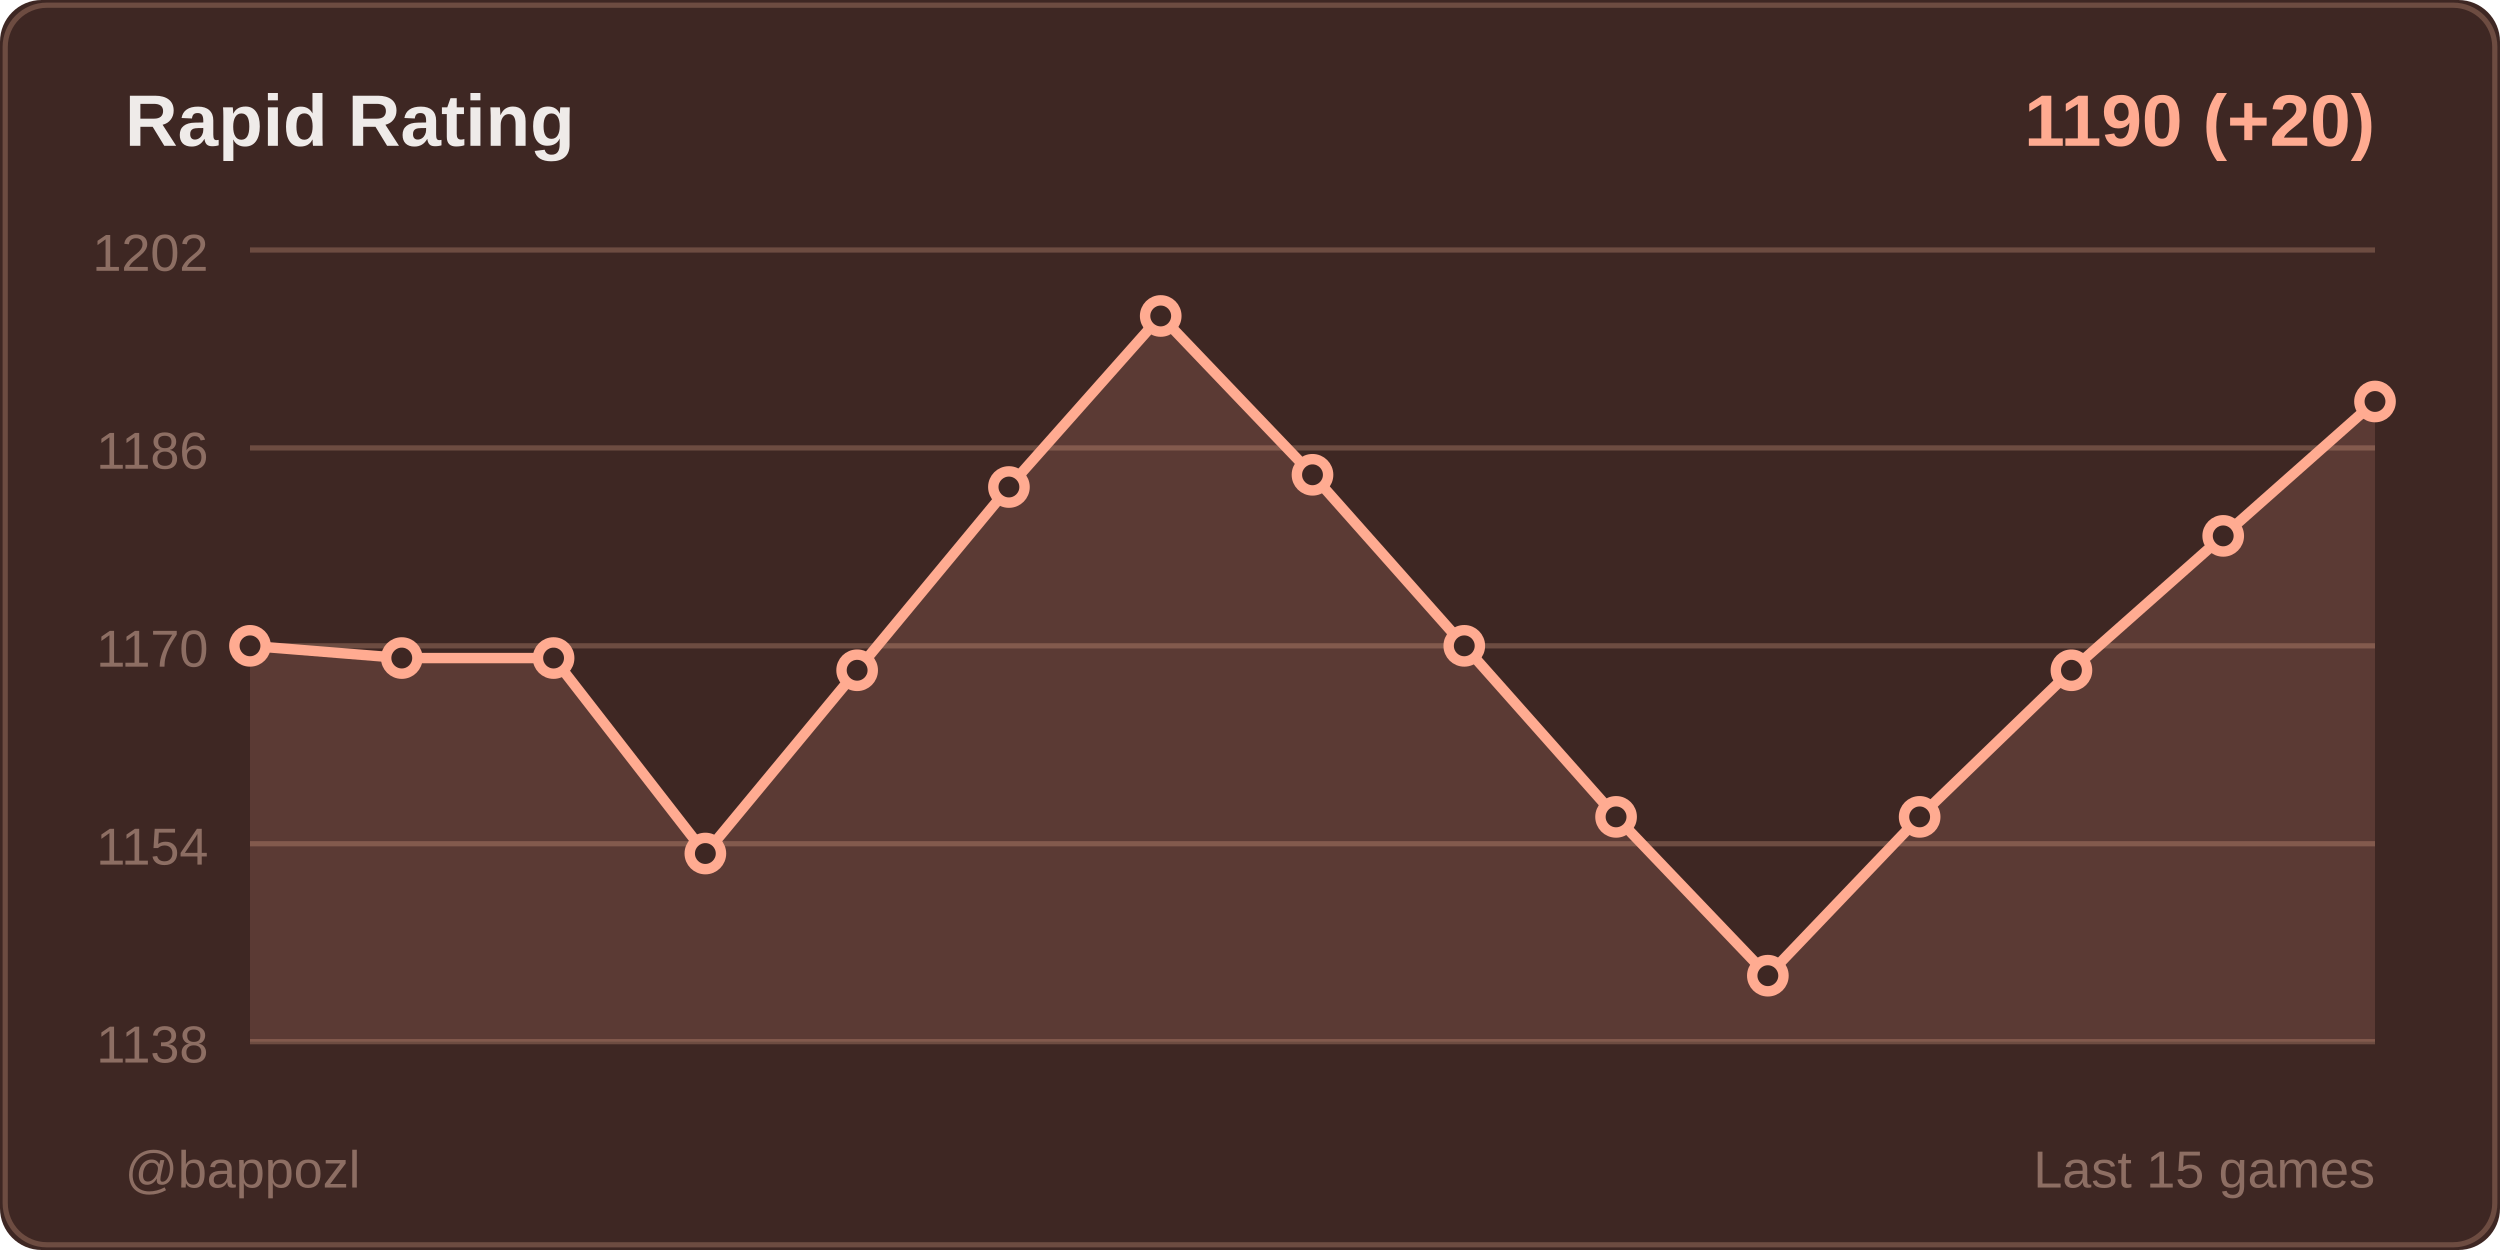
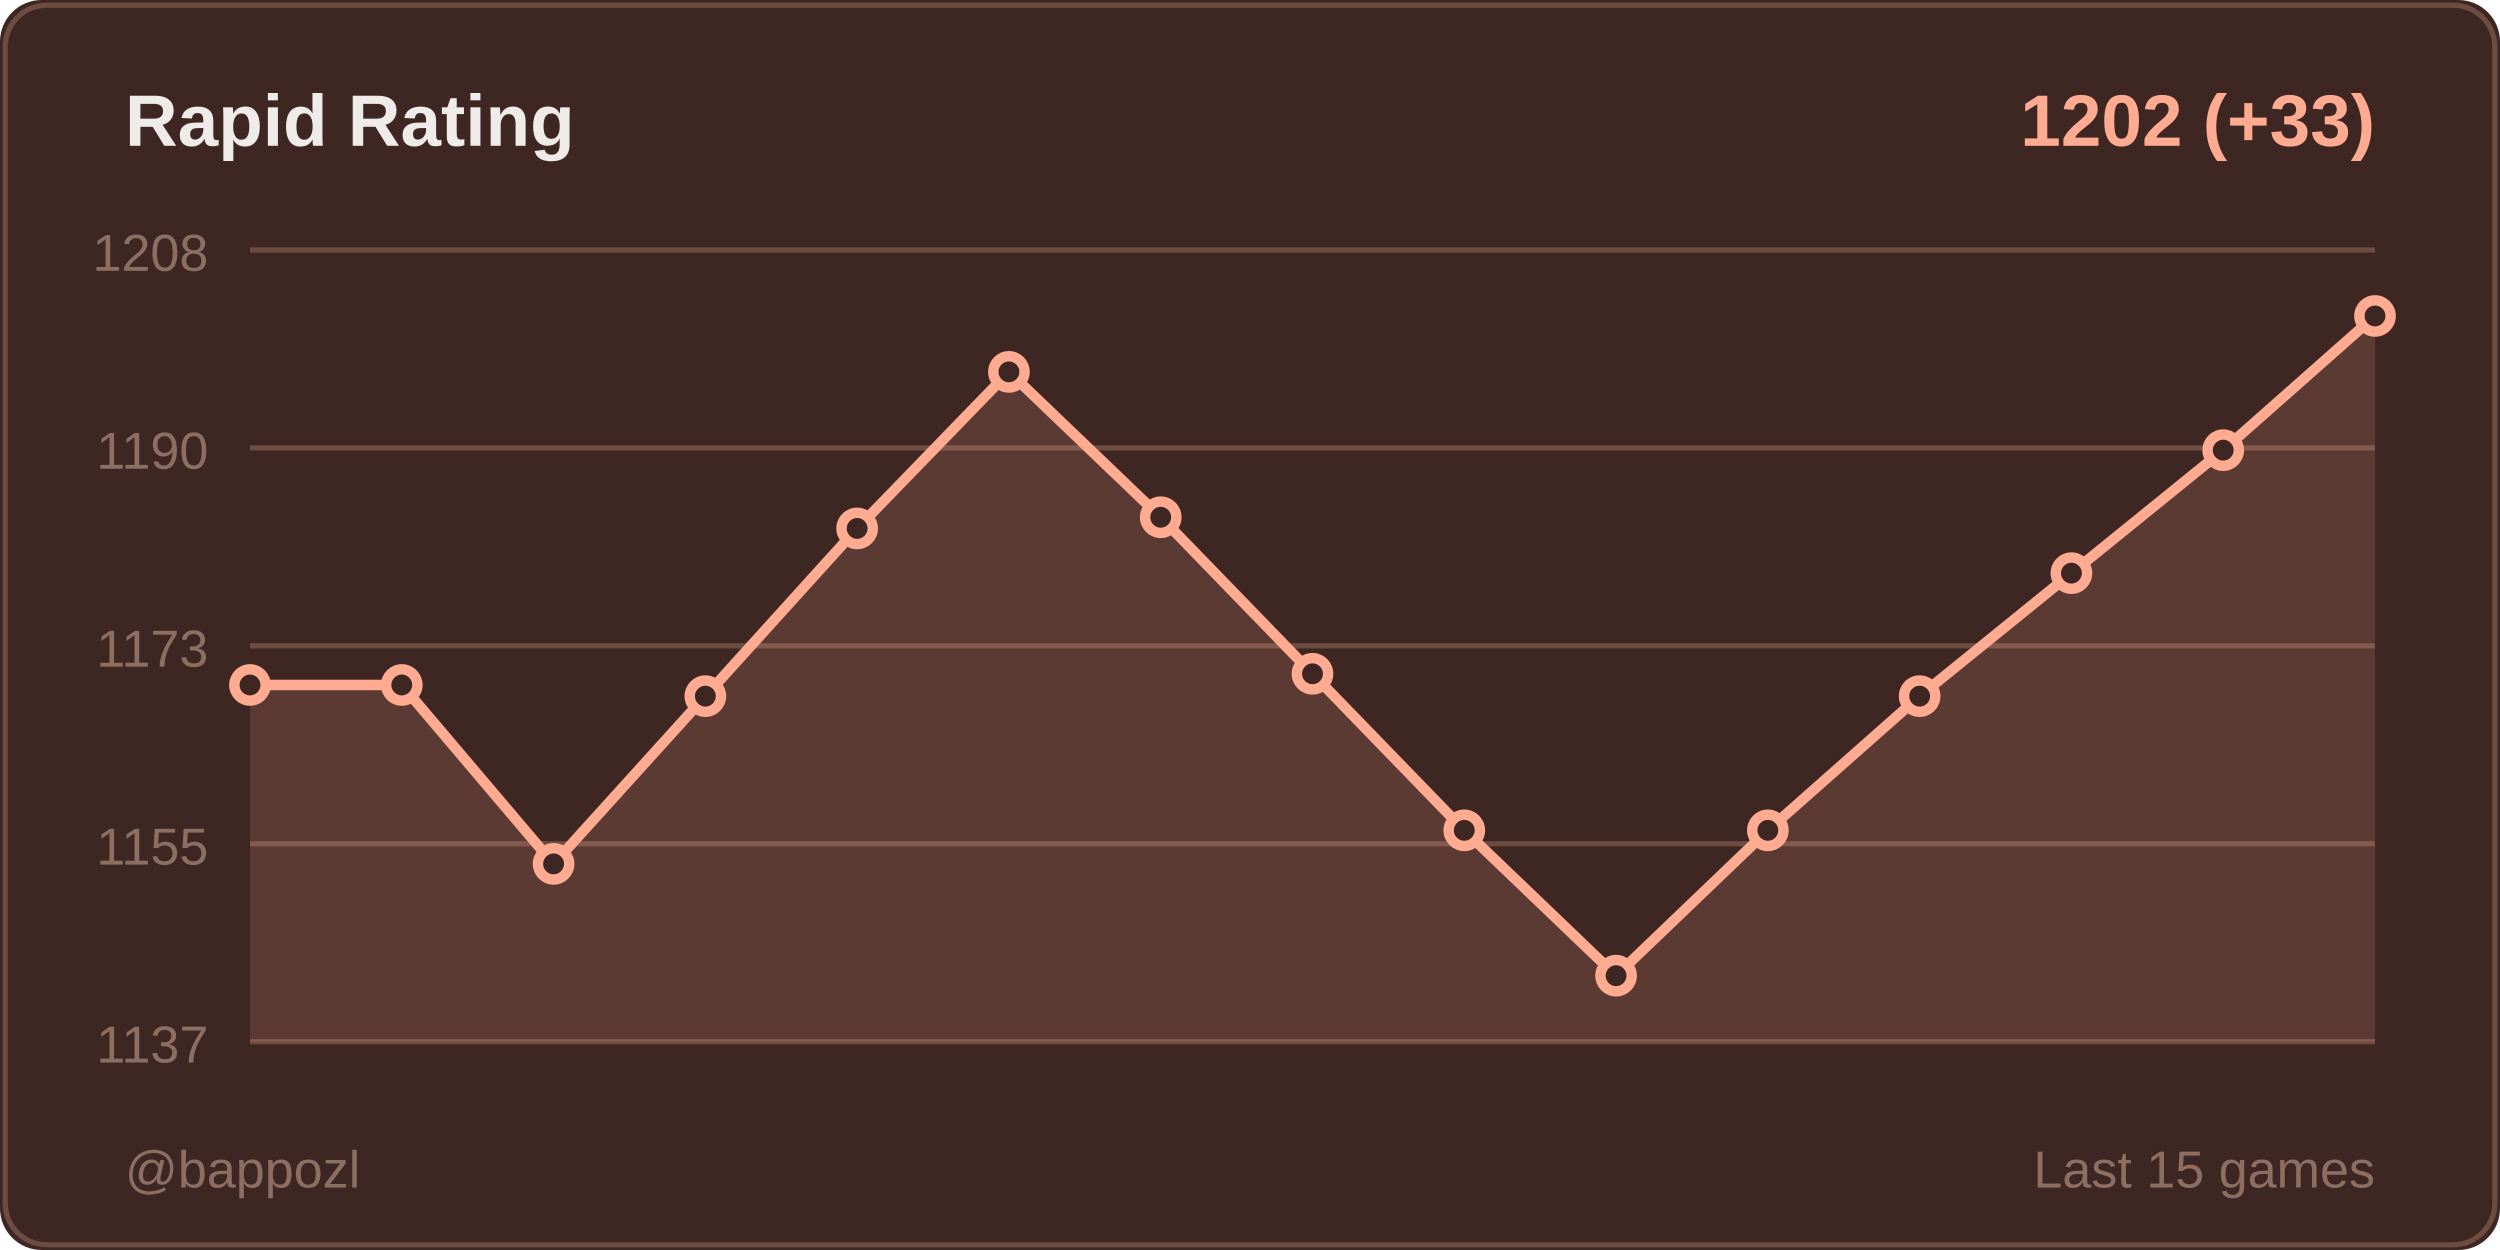
<svg xmlns="http://www.w3.org/2000/svg" width="480" height="240">
  <rect width="480" height="240" fill="#3e2723" rx="8" />
  <rect x="1" y="1" width="478" height="238" fill="none" stroke="#6d4c41" rx="8" />
  <text x="24" y="28" fill="#efebe9" font-size="14" font-weight="600" font-family="Segoe UI, Arial, sans-serif">
    Rapid Rating
  </text>
  <text x="456" y="28" fill="#ffab91" font-size="14" font-weight="600" font-family="Segoe UI, Arial, sans-serif" text-anchor="end">
-     1190 (+20)
+     1202 (+33)
  </text>
  <line x1="48" y1="48" x2="456" y2="48" stroke="#6d4c41" stroke-width="1" />
-   <text x="40" y="52" fill="#8d6e63" font-size="10" font-family="Segoe UI, Arial, sans-serif" text-anchor="end">1202</text>
+   <text x="40" y="52" fill="#8d6e63" font-size="10" font-family="Segoe UI, Arial, sans-serif" text-anchor="end">1208</text>
  <line x1="48" y1="86" x2="456" y2="86" stroke="#6d4c41" stroke-width="1" />
-   <text x="40" y="90" fill="#8d6e63" font-size="10" font-family="Segoe UI, Arial, sans-serif" text-anchor="end">1186</text>
+   <text x="40" y="90" fill="#8d6e63" font-size="10" font-family="Segoe UI, Arial, sans-serif" text-anchor="end">1190</text>
  <line x1="48" y1="124" x2="456" y2="124" stroke="#6d4c41" stroke-width="1" />
-   <text x="40" y="128" fill="#8d6e63" font-size="10" font-family="Segoe UI, Arial, sans-serif" text-anchor="end">1170</text>
+   <text x="40" y="128" fill="#8d6e63" font-size="10" font-family="Segoe UI, Arial, sans-serif" text-anchor="end">1173</text>
  <line x1="48" y1="162" x2="456" y2="162" stroke="#6d4c41" stroke-width="1" />
-   <text x="40" y="166" fill="#8d6e63" font-size="10" font-family="Segoe UI, Arial, sans-serif" text-anchor="end">1154</text>
+   <text x="40" y="166" fill="#8d6e63" font-size="10" font-family="Segoe UI, Arial, sans-serif" text-anchor="end">1155</text>
  <line x1="48" y1="200" x2="456" y2="200" stroke="#6d4c41" stroke-width="1" />
-   <text x="40" y="204" fill="#8d6e63" font-size="10" font-family="Segoe UI, Arial, sans-serif" text-anchor="end">1138</text>
-   <polygon points="48,200 48,124 77.143,126.346 106.286,126.346 135.429,163.877 164.571,128.691 193.714,93.506 222.857,60.667 252,91.16 281.143,124 310.286,156.84 339.429,187.333 368.571,156.84 397.714,128.691 426.857,102.889 456,77.086 456,200" fill="#ffab91" opacity="0.15" />
-   <polyline points="48,124 77.143,126.346 106.286,126.346 135.429,163.877 164.571,128.691 193.714,93.506 222.857,60.667 252,91.16 281.143,124 310.286,156.84 339.429,187.333 368.571,156.84 397.714,128.691 426.857,102.889 456,77.086" fill="none" stroke="#ffab91" stroke-width="2" stroke-linecap="round" stroke-linejoin="round" />
-   <circle cx="48" cy="124" r="3" fill="#3e2723" stroke="#ffab91" stroke-width="2" />
-   <circle cx="77.143" cy="126.346" r="3" fill="#3e2723" stroke="#ffab91" stroke-width="2" />
-   <circle cx="106.286" cy="126.346" r="3" fill="#3e2723" stroke="#ffab91" stroke-width="2" />
-   <circle cx="135.429" cy="163.877" r="3" fill="#3e2723" stroke="#ffab91" stroke-width="2" />
-   <circle cx="164.571" cy="128.691" r="3" fill="#3e2723" stroke="#ffab91" stroke-width="2" />
-   <circle cx="193.714" cy="93.506" r="3" fill="#3e2723" stroke="#ffab91" stroke-width="2" />
-   <circle cx="222.857" cy="60.667" r="3" fill="#3e2723" stroke="#ffab91" stroke-width="2" />
-   <circle cx="252" cy="91.16" r="3" fill="#3e2723" stroke="#ffab91" stroke-width="2" />
-   <circle cx="281.143" cy="124" r="3" fill="#3e2723" stroke="#ffab91" stroke-width="2" />
-   <circle cx="310.286" cy="156.84" r="3" fill="#3e2723" stroke="#ffab91" stroke-width="2" />
-   <circle cx="339.429" cy="187.333" r="3" fill="#3e2723" stroke="#ffab91" stroke-width="2" />
-   <circle cx="368.571" cy="156.84" r="3" fill="#3e2723" stroke="#ffab91" stroke-width="2" />
-   <circle cx="397.714" cy="128.691" r="3" fill="#3e2723" stroke="#ffab91" stroke-width="2" />
-   <circle cx="426.857" cy="102.889" r="3" fill="#3e2723" stroke="#ffab91" stroke-width="2" />
-   <circle cx="456" cy="77.086" r="3" fill="#3e2723" stroke="#ffab91" stroke-width="2" />
+   <text x="40" y="204" fill="#8d6e63" font-size="10" font-family="Segoe UI, Arial, sans-serif" text-anchor="end">1137</text>
+   <polygon points="48,200 48,131.514 77.143,131.514 106.286,165.864 135.429,133.661 164.571,101.458 193.714,71.401 222.857,99.311 252,129.367 281.143,159.424 310.286,187.333 339.429,159.424 368.571,133.661 397.714,110.045 426.857,86.429 456,60.667 456,200" fill="#ffab91" opacity="0.15" />
+   <polyline points="48,131.514 77.143,131.514 106.286,165.864 135.429,133.661 164.571,101.458 193.714,71.401 222.857,99.311 252,129.367 281.143,159.424 310.286,187.333 339.429,159.424 368.571,133.661 397.714,110.045 426.857,86.429 456,60.667" fill="none" stroke="#ffab91" stroke-width="2" stroke-linecap="round" stroke-linejoin="round" />
+   <circle cx="48" cy="131.514" r="3" fill="#3e2723" stroke="#ffab91" stroke-width="2" />
+   <circle cx="77.143" cy="131.514" r="3" fill="#3e2723" stroke="#ffab91" stroke-width="2" />
+   <circle cx="106.286" cy="165.864" r="3" fill="#3e2723" stroke="#ffab91" stroke-width="2" />
+   <circle cx="135.429" cy="133.661" r="3" fill="#3e2723" stroke="#ffab91" stroke-width="2" />
+   <circle cx="164.571" cy="101.458" r="3" fill="#3e2723" stroke="#ffab91" stroke-width="2" />
+   <circle cx="193.714" cy="71.401" r="3" fill="#3e2723" stroke="#ffab91" stroke-width="2" />
+   <circle cx="222.857" cy="99.311" r="3" fill="#3e2723" stroke="#ffab91" stroke-width="2" />
+   <circle cx="252" cy="129.367" r="3" fill="#3e2723" stroke="#ffab91" stroke-width="2" />
+   <circle cx="281.143" cy="159.424" r="3" fill="#3e2723" stroke="#ffab91" stroke-width="2" />
+   <circle cx="310.286" cy="187.333" r="3" fill="#3e2723" stroke="#ffab91" stroke-width="2" />
+   <circle cx="339.429" cy="159.424" r="3" fill="#3e2723" stroke="#ffab91" stroke-width="2" />
+   <circle cx="368.571" cy="133.661" r="3" fill="#3e2723" stroke="#ffab91" stroke-width="2" />
+   <circle cx="397.714" cy="110.045" r="3" fill="#3e2723" stroke="#ffab91" stroke-width="2" />
+   <circle cx="426.857" cy="86.429" r="3" fill="#3e2723" stroke="#ffab91" stroke-width="2" />
+   <circle cx="456" cy="60.667" r="3" fill="#3e2723" stroke="#ffab91" stroke-width="2" />
  <text x="24" y="228" fill="#8d6e63" font-size="10" font-family="Segoe UI, Arial, sans-serif">
    @bappozl
  </text>
  <text x="456" y="228" fill="#8d6e63" font-size="10" font-family="Segoe UI, Arial, sans-serif" text-anchor="end">
    Last 15 games
  </text>
</svg>
